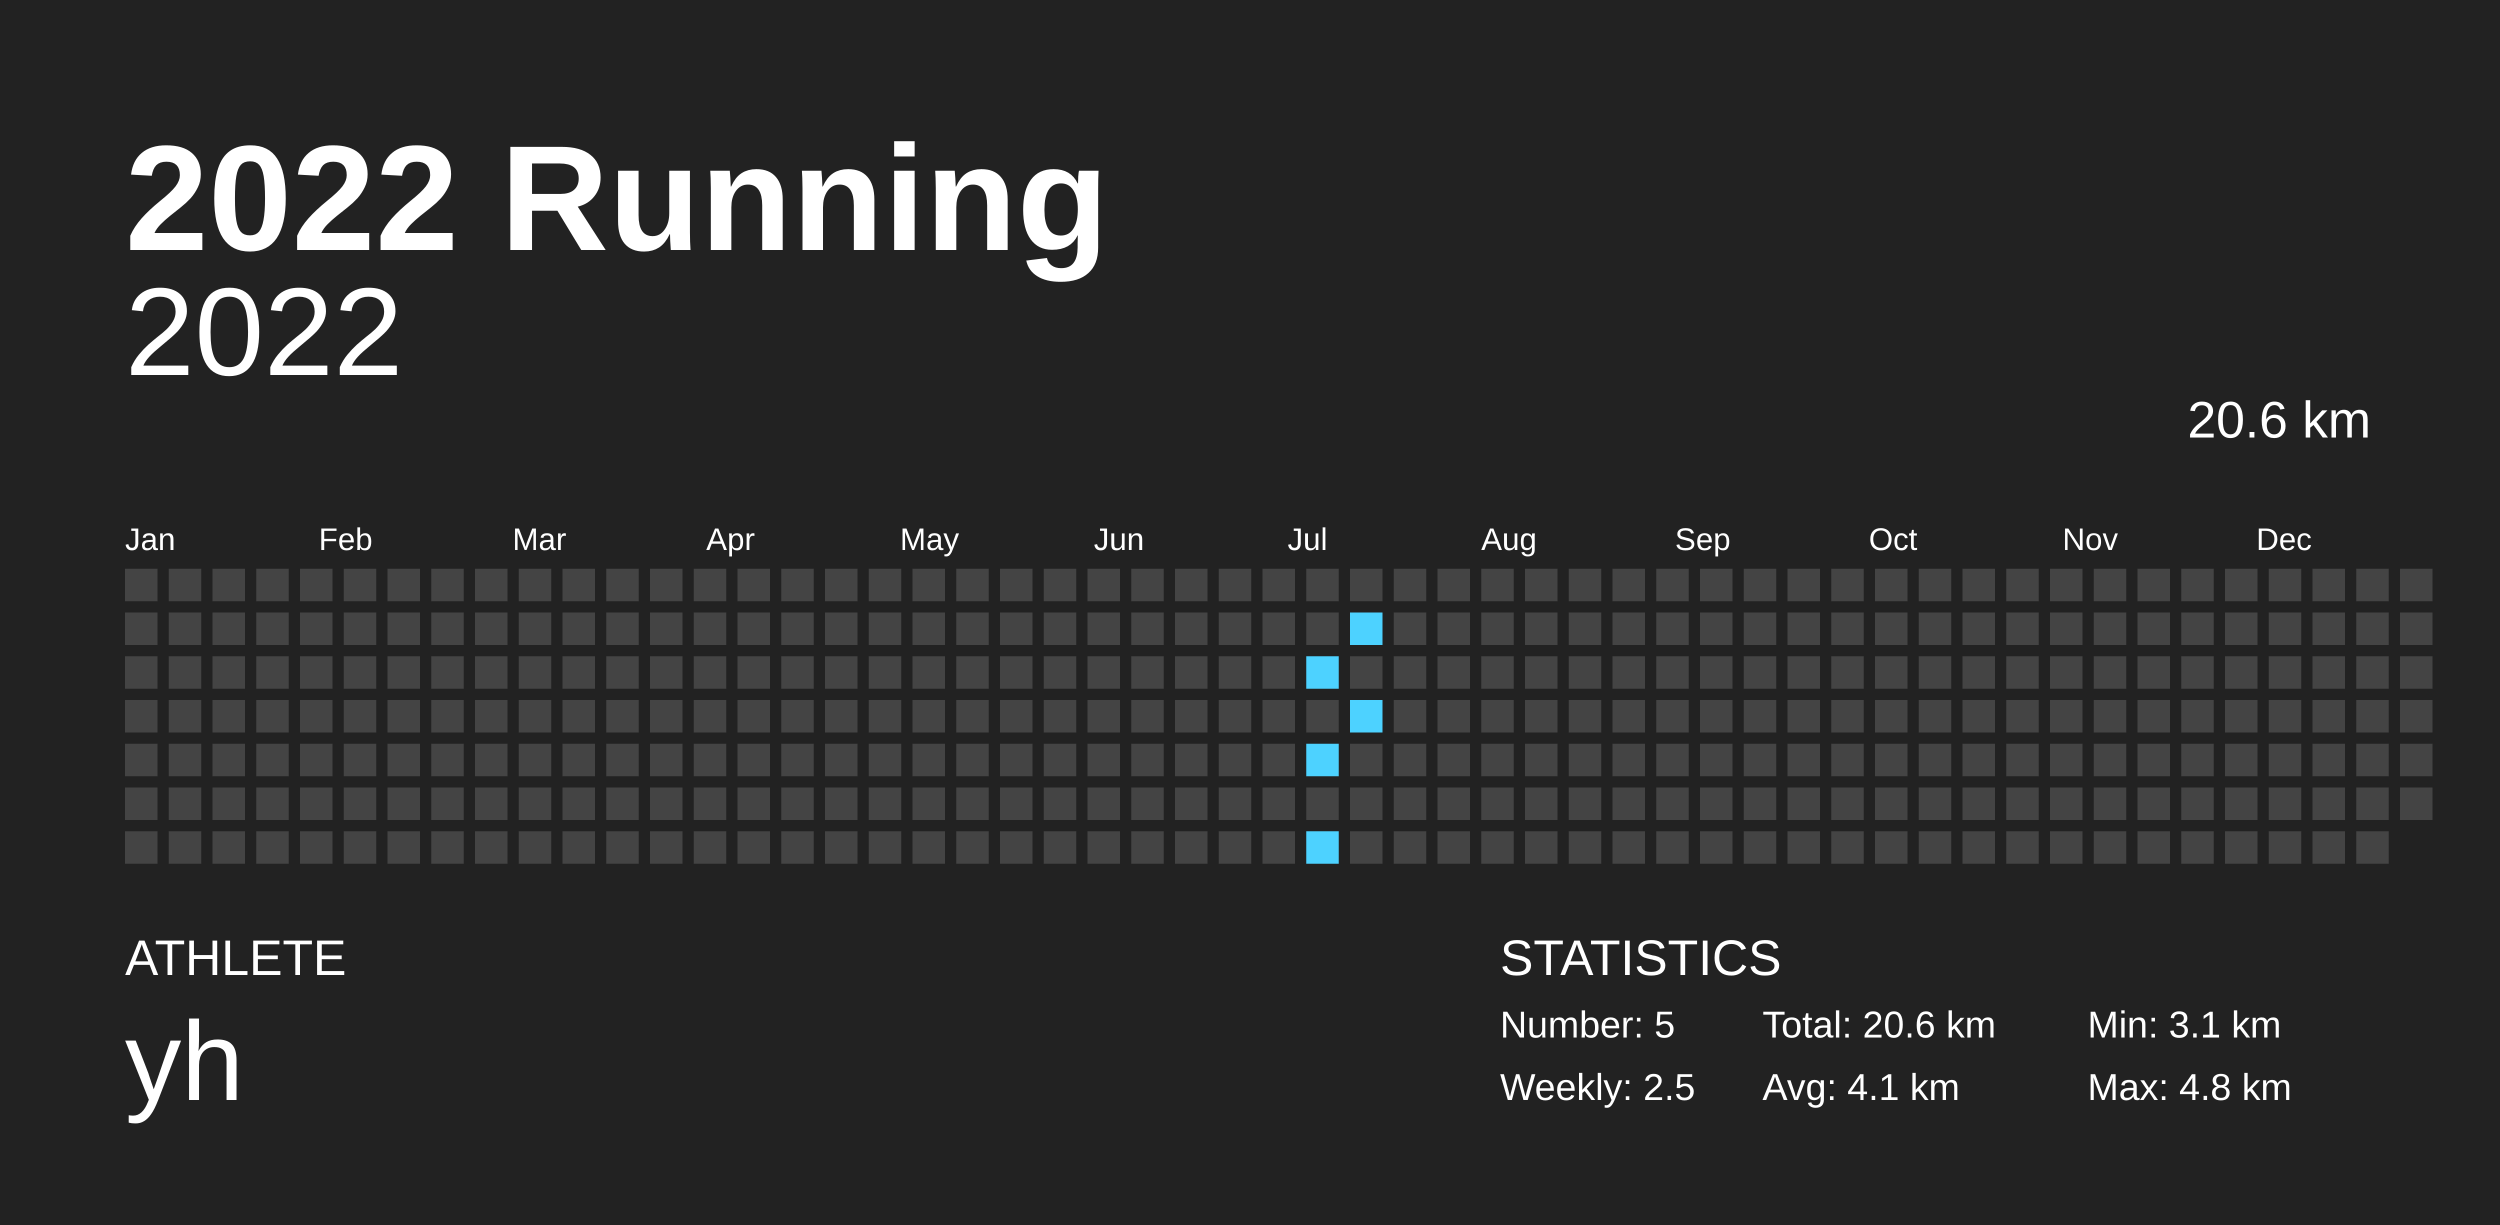
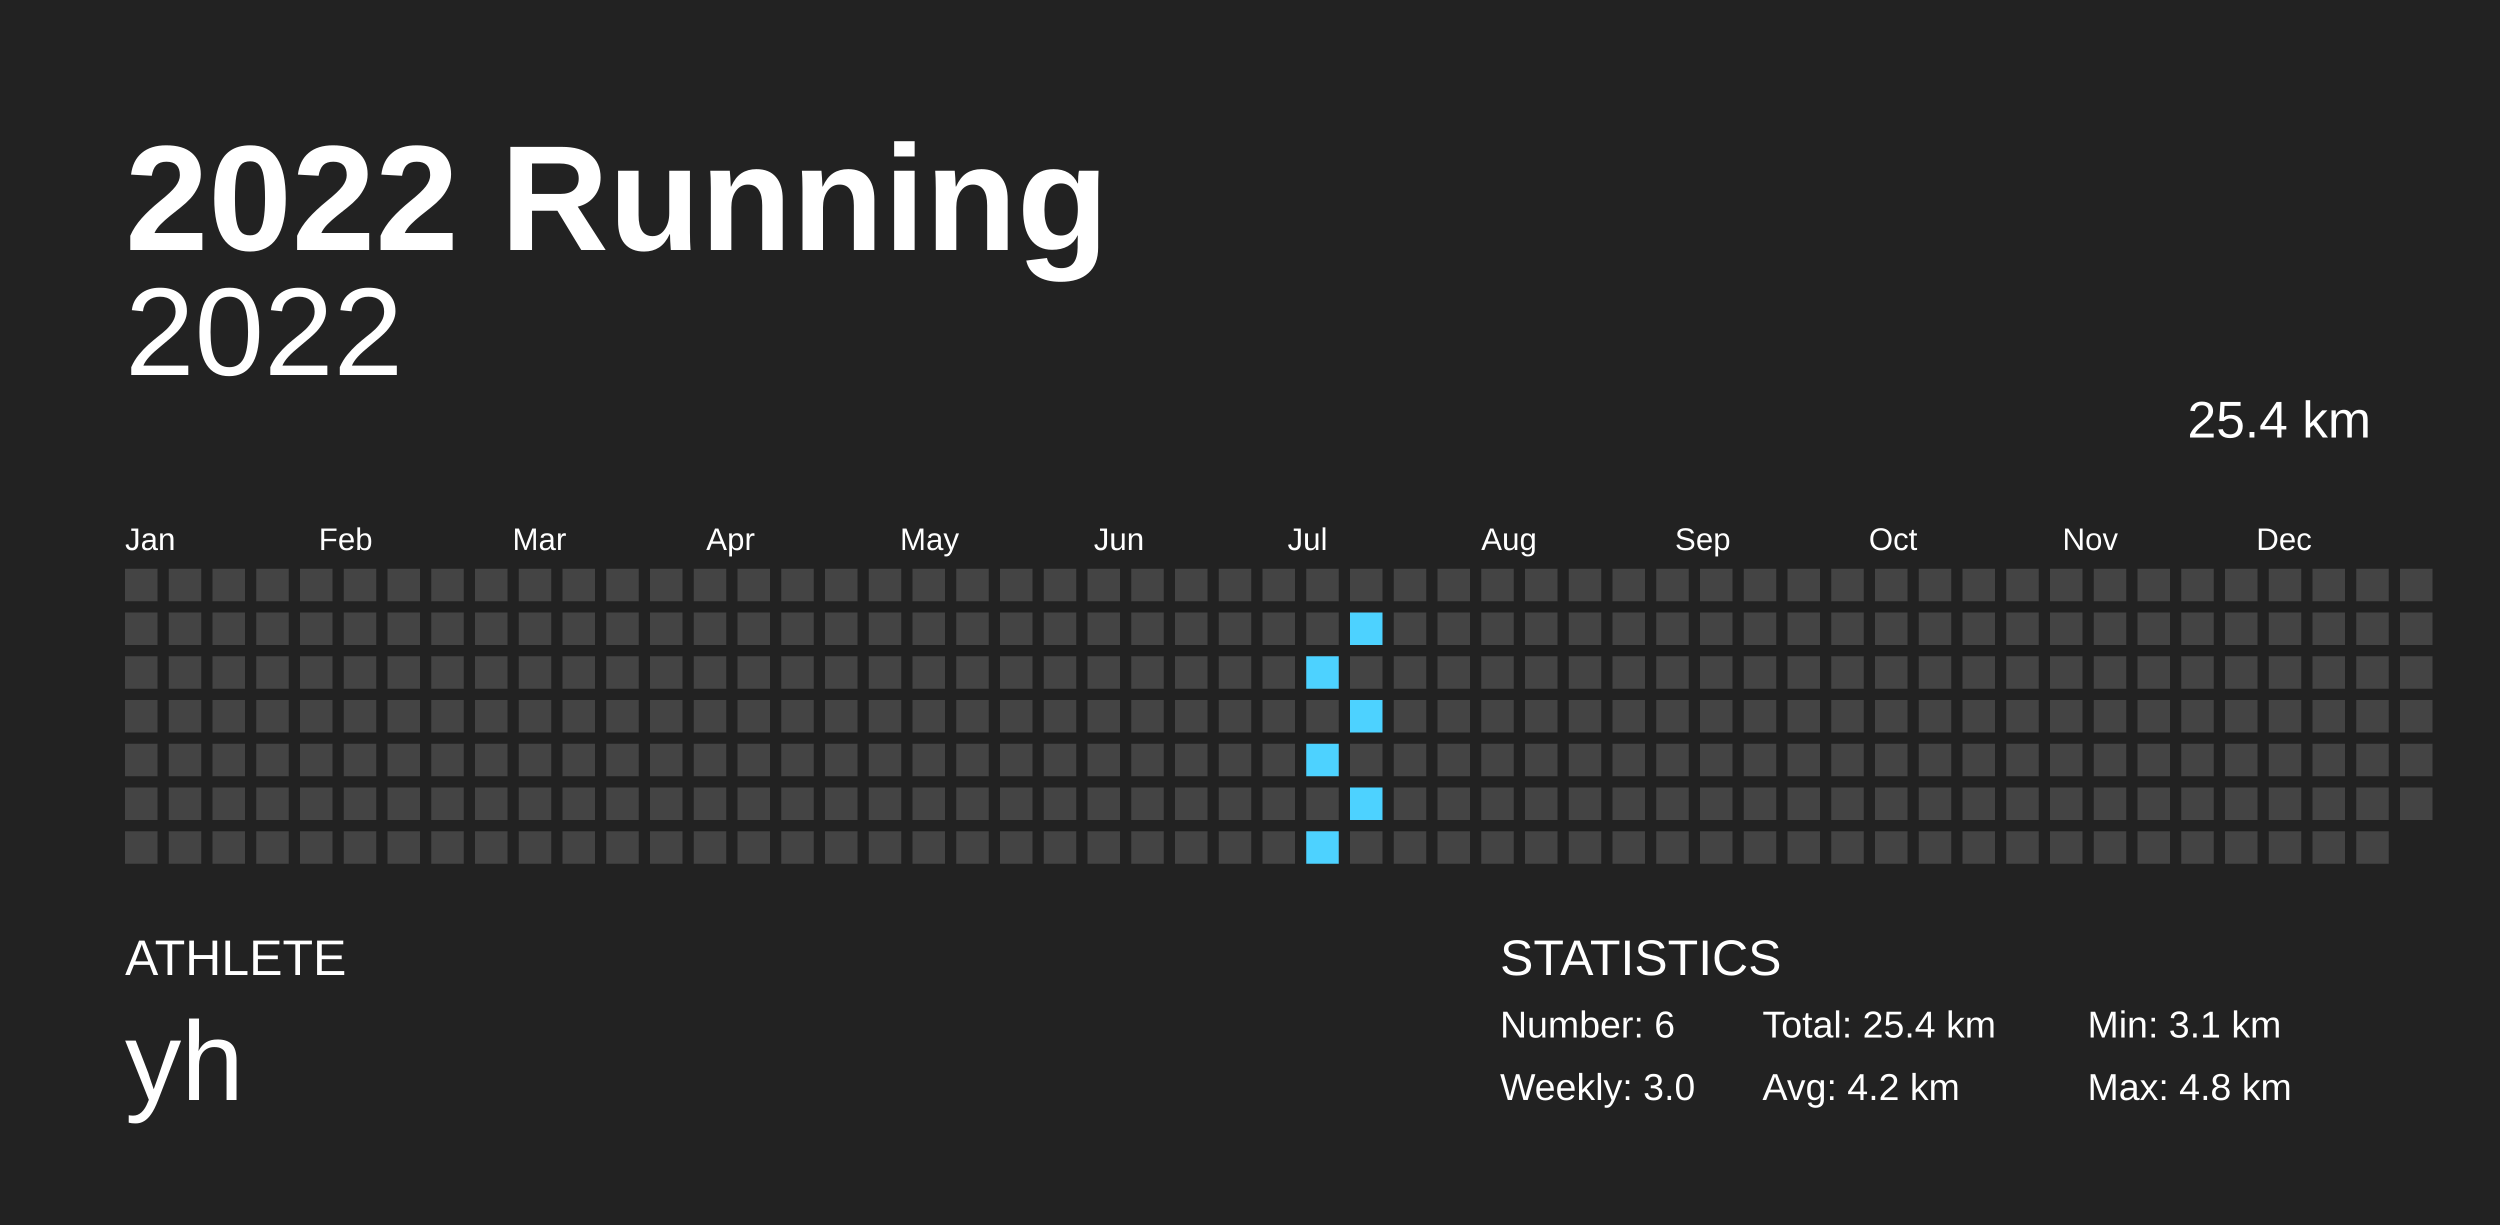
<svg xmlns="http://www.w3.org/2000/svg" baseProfile="full" height="98mm" version="1.1" viewBox="0,0,200,98" width="200mm">
  <defs />
  <rect fill="#222222" height="98" width="200" x="0" y="0" />
  <text fill="#FFFFFF" style="font-size:12px; font-family:Arial; font-weight:bold;" x="10" y="20">2022 Running</text>
  <text fill="#FFFFFF" style="font-size:4px; font-family:Arial" x="10" y="78">ATHLETE</text>
  <text fill="#FFFFFF" style="font-size:9px; font-family:Arial" x="10" y="88">yh</text>
  <text fill="#FFFFFF" style="font-size:4px; font-family:Arial" x="120" y="78">STATISTICS</text>
-   <text fill="#FFFFFF" style="font-size:3px; font-family:Arial" x="120" y="83">Number: 5</text>
-   <text fill="#FFFFFF" style="font-size:3px; font-family:Arial" x="120" y="88">Weekly: 2.5</text>
-   <text fill="#FFFFFF" style="font-size:3px; font-family:Arial" x="141" y="83">Total: 20.6 km</text>
-   <text fill="#FFFFFF" style="font-size:3px; font-family:Arial" x="141" y="88">Avg: 4.1 km</text>
+   <text fill="#FFFFFF" style="font-size:3px; font-family:Arial" x="120" y="83">Number: 6</text>
+   <text fill="#FFFFFF" style="font-size:3px; font-family:Arial" x="120" y="88">Weekly: 3.0</text>
+   <text fill="#FFFFFF" style="font-size:3px; font-family:Arial" x="141" y="83">Total: 25.4 km</text>
+   <text fill="#FFFFFF" style="font-size:3px; font-family:Arial" x="141" y="88">Avg: 4.2 km</text>
  <text fill="#FFFFFF" style="font-size:3px; font-family:Arial" x="167" y="83">Min: 3.1 km</text>
  <text fill="#FFFFFF" style="font-size:3px; font-family:Arial" x="167" y="88">Max: 4.8 km</text>
  <text alignment-baseline="hanging" fill="#FFFFFF" style="font-size:10.0px; font-family:Arial;" x="10" y="30">2022</text>
-   <text alignment-baseline="hanging" fill="#FFFFFF" style="font-size:4.125px; font-family:Arial;" x="175" y="35">20.6 km</text>
+   <text alignment-baseline="hanging" fill="#FFFFFF" style="font-size:4.125px; font-family:Arial;" x="175" y="35">25.4 km</text>
  <text fill="#FFFFFF" style="font-size:2.5px; font-family:Arial" x="10.0" y="44">Jan</text>
  <text fill="#FFFFFF" style="font-size:2.5px; font-family:Arial" x="25.5" y="44">Feb</text>
  <text fill="#FFFFFF" style="font-size:2.5px; font-family:Arial" x="41.0" y="44">Mar</text>
  <text fill="#FFFFFF" style="font-size:2.5px; font-family:Arial" x="56.5" y="44">Apr</text>
  <text fill="#FFFFFF" style="font-size:2.5px; font-family:Arial" x="72.0" y="44">May</text>
  <text fill="#FFFFFF" style="font-size:2.5px; font-family:Arial" x="87.5" y="44">Jun</text>
  <text fill="#FFFFFF" style="font-size:2.5px; font-family:Arial" x="103.0" y="44">Jul</text>
  <text fill="#FFFFFF" style="font-size:2.5px; font-family:Arial" x="118.5" y="44">Aug</text>
  <text fill="#FFFFFF" style="font-size:2.5px; font-family:Arial" x="134.0" y="44">Sep</text>
  <text fill="#FFFFFF" style="font-size:2.5px; font-family:Arial" x="149.5" y="44">Oct</text>
  <text fill="#FFFFFF" style="font-size:2.5px; font-family:Arial" x="165.0" y="44">Nov</text>
  <text fill="#FFFFFF" style="font-size:2.5px; font-family:Arial" x="180.5" y="44">Dec</text>
  <rect fill="#444444" height="2.6" width="2.6" x="10.0" y="45.5" />
  <rect fill="#444444" height="2.6" width="2.6" x="10.0" y="49.0" />
  <rect fill="#444444" height="2.6" width="2.6" x="10.0" y="52.5" />
  <rect fill="#444444" height="2.6" width="2.6" x="10.0" y="56.0" />
  <rect fill="#444444" height="2.6" width="2.6" x="10.0" y="59.5" />
  <rect fill="#444444" height="2.6" width="2.6" x="10.0" y="63.0" />
  <rect fill="#444444" height="2.6" width="2.6" x="10.0" y="66.5" />
  <rect fill="#444444" height="2.6" width="2.6" x="13.5" y="45.5" />
  <rect fill="#444444" height="2.6" width="2.6" x="13.5" y="49.0" />
  <rect fill="#444444" height="2.6" width="2.6" x="13.5" y="52.5" />
  <rect fill="#444444" height="2.6" width="2.6" x="13.5" y="56.0" />
  <rect fill="#444444" height="2.6" width="2.6" x="13.5" y="59.5" />
  <rect fill="#444444" height="2.6" width="2.6" x="13.5" y="63.0" />
  <rect fill="#444444" height="2.6" width="2.6" x="13.5" y="66.5" />
  <rect fill="#444444" height="2.6" width="2.6" x="17.0" y="45.5" />
  <rect fill="#444444" height="2.6" width="2.6" x="17.0" y="49.0" />
  <rect fill="#444444" height="2.6" width="2.6" x="17.0" y="52.5" />
  <rect fill="#444444" height="2.6" width="2.6" x="17.0" y="56.0" />
  <rect fill="#444444" height="2.6" width="2.6" x="17.0" y="59.5" />
  <rect fill="#444444" height="2.6" width="2.6" x="17.0" y="63.0" />
  <rect fill="#444444" height="2.6" width="2.6" x="17.0" y="66.5" />
  <rect fill="#444444" height="2.6" width="2.6" x="20.5" y="45.5" />
  <rect fill="#444444" height="2.6" width="2.6" x="20.5" y="49.0" />
  <rect fill="#444444" height="2.6" width="2.6" x="20.5" y="52.5" />
  <rect fill="#444444" height="2.6" width="2.6" x="20.5" y="56.0" />
  <rect fill="#444444" height="2.6" width="2.6" x="20.5" y="59.5" />
  <rect fill="#444444" height="2.6" width="2.6" x="20.5" y="63.0" />
  <rect fill="#444444" height="2.6" width="2.6" x="20.5" y="66.5" />
  <rect fill="#444444" height="2.6" width="2.6" x="24.0" y="45.5" />
  <rect fill="#444444" height="2.6" width="2.6" x="24.0" y="49.0" />
  <rect fill="#444444" height="2.6" width="2.6" x="24.0" y="52.5" />
  <rect fill="#444444" height="2.6" width="2.6" x="24.0" y="56.0" />
  <rect fill="#444444" height="2.6" width="2.6" x="24.0" y="59.5" />
  <rect fill="#444444" height="2.6" width="2.6" x="24.0" y="63.0" />
  <rect fill="#444444" height="2.6" width="2.6" x="24.0" y="66.5" />
  <rect fill="#444444" height="2.6" width="2.6" x="27.5" y="45.5" />
  <rect fill="#444444" height="2.6" width="2.6" x="27.5" y="49.0" />
  <rect fill="#444444" height="2.6" width="2.6" x="27.5" y="52.5" />
  <rect fill="#444444" height="2.6" width="2.6" x="27.5" y="56.0" />
  <rect fill="#444444" height="2.6" width="2.6" x="27.5" y="59.5" />
  <rect fill="#444444" height="2.6" width="2.6" x="27.5" y="63.0" />
  <rect fill="#444444" height="2.6" width="2.6" x="27.5" y="66.5" />
  <rect fill="#444444" height="2.6" width="2.6" x="31.0" y="45.5" />
  <rect fill="#444444" height="2.6" width="2.6" x="31.0" y="49.0" />
  <rect fill="#444444" height="2.6" width="2.6" x="31.0" y="52.5" />
  <rect fill="#444444" height="2.6" width="2.6" x="31.0" y="56.0" />
  <rect fill="#444444" height="2.6" width="2.6" x="31.0" y="59.5" />
  <rect fill="#444444" height="2.6" width="2.6" x="31.0" y="63.0" />
  <rect fill="#444444" height="2.6" width="2.6" x="31.0" y="66.5" />
  <rect fill="#444444" height="2.6" width="2.6" x="34.5" y="45.5" />
  <rect fill="#444444" height="2.6" width="2.6" x="34.5" y="49.0" />
  <rect fill="#444444" height="2.6" width="2.6" x="34.5" y="52.5" />
  <rect fill="#444444" height="2.6" width="2.6" x="34.5" y="56.0" />
  <rect fill="#444444" height="2.6" width="2.6" x="34.5" y="59.5" />
  <rect fill="#444444" height="2.6" width="2.6" x="34.5" y="63.0" />
  <rect fill="#444444" height="2.6" width="2.6" x="34.5" y="66.5" />
  <rect fill="#444444" height="2.6" width="2.6" x="38.0" y="45.5" />
  <rect fill="#444444" height="2.6" width="2.6" x="38.0" y="49.0" />
  <rect fill="#444444" height="2.6" width="2.6" x="38.0" y="52.5" />
  <rect fill="#444444" height="2.6" width="2.6" x="38.0" y="56.0" />
  <rect fill="#444444" height="2.6" width="2.6" x="38.0" y="59.5" />
  <rect fill="#444444" height="2.6" width="2.6" x="38.0" y="63.0" />
  <rect fill="#444444" height="2.6" width="2.6" x="38.0" y="66.5" />
  <rect fill="#444444" height="2.6" width="2.6" x="41.5" y="45.5" />
  <rect fill="#444444" height="2.6" width="2.6" x="41.5" y="49.0" />
  <rect fill="#444444" height="2.6" width="2.6" x="41.5" y="52.5" />
  <rect fill="#444444" height="2.6" width="2.6" x="41.5" y="56.0" />
  <rect fill="#444444" height="2.6" width="2.6" x="41.5" y="59.5" />
  <rect fill="#444444" height="2.6" width="2.6" x="41.5" y="63.0" />
  <rect fill="#444444" height="2.6" width="2.6" x="41.5" y="66.5" />
  <rect fill="#444444" height="2.6" width="2.6" x="45.0" y="45.5" />
  <rect fill="#444444" height="2.6" width="2.6" x="45.0" y="49.0" />
  <rect fill="#444444" height="2.6" width="2.6" x="45.0" y="52.5" />
  <rect fill="#444444" height="2.6" width="2.6" x="45.0" y="56.0" />
  <rect fill="#444444" height="2.6" width="2.6" x="45.0" y="59.5" />
  <rect fill="#444444" height="2.6" width="2.6" x="45.0" y="63.0" />
  <rect fill="#444444" height="2.6" width="2.6" x="45.0" y="66.5" />
  <rect fill="#444444" height="2.6" width="2.6" x="48.5" y="45.5" />
  <rect fill="#444444" height="2.6" width="2.6" x="48.5" y="49.0" />
  <rect fill="#444444" height="2.6" width="2.6" x="48.5" y="52.5" />
  <rect fill="#444444" height="2.6" width="2.6" x="48.5" y="56.0" />
  <rect fill="#444444" height="2.6" width="2.6" x="48.5" y="59.5" />
  <rect fill="#444444" height="2.6" width="2.6" x="48.5" y="63.0" />
  <rect fill="#444444" height="2.6" width="2.6" x="48.5" y="66.5" />
  <rect fill="#444444" height="2.6" width="2.6" x="52.0" y="45.5" />
  <rect fill="#444444" height="2.6" width="2.6" x="52.0" y="49.0" />
  <rect fill="#444444" height="2.6" width="2.6" x="52.0" y="52.5" />
  <rect fill="#444444" height="2.6" width="2.6" x="52.0" y="56.0" />
  <rect fill="#444444" height="2.6" width="2.6" x="52.0" y="59.5" />
  <rect fill="#444444" height="2.6" width="2.6" x="52.0" y="63.0" />
  <rect fill="#444444" height="2.6" width="2.6" x="52.0" y="66.5" />
  <rect fill="#444444" height="2.6" width="2.6" x="55.5" y="45.5" />
  <rect fill="#444444" height="2.6" width="2.6" x="55.5" y="49.0" />
  <rect fill="#444444" height="2.6" width="2.6" x="55.5" y="52.5" />
  <rect fill="#444444" height="2.6" width="2.6" x="55.5" y="56.0" />
  <rect fill="#444444" height="2.6" width="2.6" x="55.5" y="59.5" />
  <rect fill="#444444" height="2.6" width="2.6" x="55.5" y="63.0" />
  <rect fill="#444444" height="2.6" width="2.6" x="55.5" y="66.5" />
  <rect fill="#444444" height="2.6" width="2.6" x="59.0" y="45.5" />
  <rect fill="#444444" height="2.6" width="2.6" x="59.0" y="49.0" />
  <rect fill="#444444" height="2.6" width="2.6" x="59.0" y="52.5" />
  <rect fill="#444444" height="2.6" width="2.6" x="59.0" y="56.0" />
  <rect fill="#444444" height="2.6" width="2.6" x="59.0" y="59.5" />
  <rect fill="#444444" height="2.6" width="2.6" x="59.0" y="63.0" />
  <rect fill="#444444" height="2.6" width="2.6" x="59.0" y="66.5" />
  <rect fill="#444444" height="2.6" width="2.6" x="62.5" y="45.5" />
  <rect fill="#444444" height="2.6" width="2.6" x="62.5" y="49.0" />
  <rect fill="#444444" height="2.6" width="2.6" x="62.5" y="52.5" />
  <rect fill="#444444" height="2.6" width="2.6" x="62.5" y="56.0" />
  <rect fill="#444444" height="2.6" width="2.6" x="62.5" y="59.5" />
  <rect fill="#444444" height="2.6" width="2.6" x="62.5" y="63.0" />
  <rect fill="#444444" height="2.6" width="2.6" x="62.5" y="66.5" />
  <rect fill="#444444" height="2.6" width="2.6" x="66.0" y="45.5" />
  <rect fill="#444444" height="2.6" width="2.6" x="66.0" y="49.0" />
  <rect fill="#444444" height="2.6" width="2.6" x="66.0" y="52.5" />
  <rect fill="#444444" height="2.6" width="2.6" x="66.0" y="56.0" />
  <rect fill="#444444" height="2.6" width="2.6" x="66.0" y="59.5" />
  <rect fill="#444444" height="2.6" width="2.6" x="66.0" y="63.0" />
  <rect fill="#444444" height="2.6" width="2.6" x="66.0" y="66.5" />
  <rect fill="#444444" height="2.6" width="2.6" x="69.5" y="45.5" />
  <rect fill="#444444" height="2.6" width="2.6" x="69.5" y="49.0" />
  <rect fill="#444444" height="2.6" width="2.6" x="69.5" y="52.5" />
  <rect fill="#444444" height="2.6" width="2.6" x="69.5" y="56.0" />
  <rect fill="#444444" height="2.6" width="2.6" x="69.5" y="59.5" />
  <rect fill="#444444" height="2.6" width="2.6" x="69.5" y="63.0" />
  <rect fill="#444444" height="2.6" width="2.6" x="69.5" y="66.5" />
  <rect fill="#444444" height="2.6" width="2.6" x="73.0" y="45.5" />
  <rect fill="#444444" height="2.6" width="2.6" x="73.0" y="49.0" />
  <rect fill="#444444" height="2.6" width="2.6" x="73.0" y="52.5" />
  <rect fill="#444444" height="2.6" width="2.6" x="73.0" y="56.0" />
  <rect fill="#444444" height="2.6" width="2.6" x="73.0" y="59.5" />
  <rect fill="#444444" height="2.6" width="2.6" x="73.0" y="63.0" />
  <rect fill="#444444" height="2.6" width="2.6" x="73.0" y="66.5" />
  <rect fill="#444444" height="2.6" width="2.6" x="76.5" y="45.5" />
  <rect fill="#444444" height="2.6" width="2.6" x="76.5" y="49.0" />
  <rect fill="#444444" height="2.6" width="2.6" x="76.5" y="52.5" />
  <rect fill="#444444" height="2.6" width="2.6" x="76.5" y="56.0" />
  <rect fill="#444444" height="2.6" width="2.6" x="76.5" y="59.5" />
  <rect fill="#444444" height="2.6" width="2.6" x="76.5" y="63.0" />
  <rect fill="#444444" height="2.6" width="2.6" x="76.5" y="66.5" />
  <rect fill="#444444" height="2.6" width="2.6" x="80.0" y="45.5" />
  <rect fill="#444444" height="2.6" width="2.6" x="80.0" y="49.0" />
  <rect fill="#444444" height="2.6" width="2.6" x="80.0" y="52.5" />
  <rect fill="#444444" height="2.6" width="2.6" x="80.0" y="56.0" />
  <rect fill="#444444" height="2.6" width="2.6" x="80.0" y="59.5" />
  <rect fill="#444444" height="2.6" width="2.6" x="80.0" y="63.0" />
  <rect fill="#444444" height="2.6" width="2.6" x="80.0" y="66.5" />
  <rect fill="#444444" height="2.6" width="2.6" x="83.5" y="45.5" />
  <rect fill="#444444" height="2.6" width="2.6" x="83.5" y="49.0" />
  <rect fill="#444444" height="2.6" width="2.6" x="83.5" y="52.5" />
  <rect fill="#444444" height="2.6" width="2.6" x="83.5" y="56.0" />
  <rect fill="#444444" height="2.6" width="2.6" x="83.5" y="59.5" />
  <rect fill="#444444" height="2.6" width="2.6" x="83.5" y="63.0" />
  <rect fill="#444444" height="2.6" width="2.6" x="83.5" y="66.5" />
  <rect fill="#444444" height="2.6" width="2.6" x="87.0" y="45.5" />
  <rect fill="#444444" height="2.6" width="2.6" x="87.0" y="49.0" />
  <rect fill="#444444" height="2.6" width="2.6" x="87.0" y="52.5" />
  <rect fill="#444444" height="2.6" width="2.6" x="87.0" y="56.0" />
  <rect fill="#444444" height="2.6" width="2.6" x="87.0" y="59.5" />
  <rect fill="#444444" height="2.6" width="2.6" x="87.0" y="63.0" />
  <rect fill="#444444" height="2.6" width="2.6" x="87.0" y="66.5" />
  <rect fill="#444444" height="2.6" width="2.6" x="90.5" y="45.5" />
  <rect fill="#444444" height="2.6" width="2.6" x="90.5" y="49.0" />
  <rect fill="#444444" height="2.6" width="2.6" x="90.5" y="52.5" />
  <rect fill="#444444" height="2.6" width="2.6" x="90.5" y="56.0" />
  <rect fill="#444444" height="2.6" width="2.6" x="90.5" y="59.5" />
  <rect fill="#444444" height="2.6" width="2.6" x="90.5" y="63.0" />
  <rect fill="#444444" height="2.6" width="2.6" x="90.5" y="66.5" />
  <rect fill="#444444" height="2.6" width="2.6" x="94.0" y="45.5" />
  <rect fill="#444444" height="2.6" width="2.6" x="94.0" y="49.0" />
  <rect fill="#444444" height="2.6" width="2.6" x="94.0" y="52.5" />
  <rect fill="#444444" height="2.6" width="2.6" x="94.0" y="56.0" />
  <rect fill="#444444" height="2.6" width="2.6" x="94.0" y="59.5" />
  <rect fill="#444444" height="2.6" width="2.6" x="94.0" y="63.0" />
  <rect fill="#444444" height="2.6" width="2.6" x="94.0" y="66.5" />
  <rect fill="#444444" height="2.6" width="2.6" x="97.5" y="45.5" />
  <rect fill="#444444" height="2.6" width="2.6" x="97.5" y="49.0" />
  <rect fill="#444444" height="2.6" width="2.6" x="97.5" y="52.5" />
  <rect fill="#444444" height="2.6" width="2.6" x="97.5" y="56.0" />
  <rect fill="#444444" height="2.6" width="2.6" x="97.5" y="59.5" />
  <rect fill="#444444" height="2.6" width="2.6" x="97.5" y="63.0" />
  <rect fill="#444444" height="2.6" width="2.6" x="97.5" y="66.5" />
  <rect fill="#444444" height="2.6" width="2.6" x="101.0" y="45.5" />
  <rect fill="#444444" height="2.6" width="2.6" x="101.0" y="49.0" />
  <rect fill="#444444" height="2.6" width="2.6" x="101.0" y="52.5" />
  <rect fill="#444444" height="2.6" width="2.6" x="101.0" y="56.0" />
  <rect fill="#444444" height="2.6" width="2.6" x="101.0" y="59.5" />
  <rect fill="#444444" height="2.6" width="2.6" x="101.0" y="63.0" />
  <rect fill="#444444" height="2.6" width="2.6" x="101.0" y="66.5" />
  <rect fill="#444444" height="2.6" width="2.6" x="104.5" y="45.5" />
  <rect fill="#444444" height="2.6" width="2.6" x="104.5" y="49.0" />
  <rect fill="#4dd2ff" height="2.6" width="2.6" x="104.5" y="52.5" />
  <rect fill="#444444" height="2.6" width="2.6" x="104.5" y="56.0" />
  <rect fill="#4dd2ff" height="2.6" width="2.6" x="104.5" y="59.5" />
  <rect fill="#444444" height="2.6" width="2.6" x="104.5" y="63.0" />
  <rect fill="#4dd2ff" height="2.6" width="2.6" x="104.5" y="66.5" />
  <rect fill="#444444" height="2.6" width="2.6" x="108.0" y="45.5" />
  <rect fill="#4dd2ff" height="2.6" width="2.6" x="108.0" y="49.0" />
  <rect fill="#444444" height="2.6" width="2.6" x="108.0" y="52.5" />
  <rect fill="#4dd2ff" height="2.6" width="2.6" x="108.0" y="56.0" />
  <rect fill="#444444" height="2.6" width="2.6" x="108.0" y="59.5" />
-   <rect fill="#444444" height="2.6" width="2.6" x="108.0" y="63.0" />
+   <rect fill="#4dd2ff" height="2.6" width="2.6" x="108.0" y="63.0" />
  <rect fill="#444444" height="2.6" width="2.6" x="108.0" y="66.5" />
  <rect fill="#444444" height="2.6" width="2.6" x="111.5" y="45.5" />
  <rect fill="#444444" height="2.6" width="2.6" x="111.5" y="49.0" />
  <rect fill="#444444" height="2.6" width="2.6" x="111.5" y="52.5" />
  <rect fill="#444444" height="2.6" width="2.6" x="111.5" y="56.0" />
  <rect fill="#444444" height="2.6" width="2.6" x="111.5" y="59.5" />
  <rect fill="#444444" height="2.6" width="2.6" x="111.5" y="63.0" />
  <rect fill="#444444" height="2.6" width="2.6" x="111.5" y="66.5" />
  <rect fill="#444444" height="2.6" width="2.6" x="115.0" y="45.5" />
  <rect fill="#444444" height="2.6" width="2.6" x="115.0" y="49.0" />
  <rect fill="#444444" height="2.6" width="2.6" x="115.0" y="52.5" />
  <rect fill="#444444" height="2.6" width="2.6" x="115.0" y="56.0" />
  <rect fill="#444444" height="2.6" width="2.6" x="115.0" y="59.5" />
  <rect fill="#444444" height="2.6" width="2.6" x="115.0" y="63.0" />
  <rect fill="#444444" height="2.6" width="2.6" x="115.0" y="66.5" />
  <rect fill="#444444" height="2.6" width="2.6" x="118.5" y="45.5" />
  <rect fill="#444444" height="2.6" width="2.6" x="118.5" y="49.0" />
  <rect fill="#444444" height="2.6" width="2.6" x="118.5" y="52.5" />
  <rect fill="#444444" height="2.6" width="2.6" x="118.5" y="56.0" />
  <rect fill="#444444" height="2.6" width="2.6" x="118.5" y="59.5" />
  <rect fill="#444444" height="2.6" width="2.6" x="118.5" y="63.0" />
  <rect fill="#444444" height="2.6" width="2.6" x="118.5" y="66.5" />
  <rect fill="#444444" height="2.6" width="2.6" x="122.0" y="45.5" />
  <rect fill="#444444" height="2.6" width="2.6" x="122.0" y="49.0" />
  <rect fill="#444444" height="2.6" width="2.6" x="122.0" y="52.5" />
  <rect fill="#444444" height="2.6" width="2.6" x="122.0" y="56.0" />
  <rect fill="#444444" height="2.6" width="2.6" x="122.0" y="59.5" />
  <rect fill="#444444" height="2.6" width="2.6" x="122.0" y="63.0" />
  <rect fill="#444444" height="2.6" width="2.6" x="122.0" y="66.5" />
  <rect fill="#444444" height="2.6" width="2.6" x="125.5" y="45.5" />
  <rect fill="#444444" height="2.6" width="2.6" x="125.5" y="49.0" />
  <rect fill="#444444" height="2.6" width="2.6" x="125.5" y="52.5" />
  <rect fill="#444444" height="2.6" width="2.6" x="125.5" y="56.0" />
  <rect fill="#444444" height="2.6" width="2.6" x="125.5" y="59.5" />
  <rect fill="#444444" height="2.6" width="2.6" x="125.5" y="63.0" />
  <rect fill="#444444" height="2.6" width="2.6" x="125.5" y="66.5" />
  <rect fill="#444444" height="2.6" width="2.6" x="129.0" y="45.5" />
  <rect fill="#444444" height="2.6" width="2.6" x="129.0" y="49.0" />
  <rect fill="#444444" height="2.6" width="2.6" x="129.0" y="52.5" />
  <rect fill="#444444" height="2.6" width="2.6" x="129.0" y="56.0" />
  <rect fill="#444444" height="2.6" width="2.6" x="129.0" y="59.5" />
  <rect fill="#444444" height="2.6" width="2.6" x="129.0" y="63.0" />
  <rect fill="#444444" height="2.6" width="2.6" x="129.0" y="66.5" />
  <rect fill="#444444" height="2.6" width="2.6" x="132.5" y="45.5" />
  <rect fill="#444444" height="2.6" width="2.6" x="132.5" y="49.0" />
  <rect fill="#444444" height="2.6" width="2.6" x="132.5" y="52.5" />
  <rect fill="#444444" height="2.6" width="2.6" x="132.5" y="56.0" />
  <rect fill="#444444" height="2.6" width="2.6" x="132.5" y="59.5" />
  <rect fill="#444444" height="2.6" width="2.6" x="132.5" y="63.0" />
  <rect fill="#444444" height="2.6" width="2.6" x="132.5" y="66.5" />
  <rect fill="#444444" height="2.6" width="2.6" x="136.0" y="45.5" />
  <rect fill="#444444" height="2.6" width="2.6" x="136.0" y="49.0" />
  <rect fill="#444444" height="2.6" width="2.6" x="136.0" y="52.5" />
  <rect fill="#444444" height="2.6" width="2.6" x="136.0" y="56.0" />
  <rect fill="#444444" height="2.6" width="2.6" x="136.0" y="59.5" />
  <rect fill="#444444" height="2.6" width="2.6" x="136.0" y="63.0" />
  <rect fill="#444444" height="2.6" width="2.6" x="136.0" y="66.5" />
  <rect fill="#444444" height="2.6" width="2.6" x="139.5" y="45.5" />
  <rect fill="#444444" height="2.6" width="2.6" x="139.5" y="49.0" />
  <rect fill="#444444" height="2.6" width="2.6" x="139.5" y="52.5" />
  <rect fill="#444444" height="2.6" width="2.6" x="139.5" y="56.0" />
  <rect fill="#444444" height="2.6" width="2.6" x="139.5" y="59.5" />
  <rect fill="#444444" height="2.6" width="2.6" x="139.5" y="63.0" />
  <rect fill="#444444" height="2.6" width="2.6" x="139.5" y="66.5" />
  <rect fill="#444444" height="2.6" width="2.6" x="143.0" y="45.5" />
  <rect fill="#444444" height="2.6" width="2.6" x="143.0" y="49.0" />
  <rect fill="#444444" height="2.6" width="2.6" x="143.0" y="52.5" />
  <rect fill="#444444" height="2.6" width="2.6" x="143.0" y="56.0" />
  <rect fill="#444444" height="2.6" width="2.6" x="143.0" y="59.5" />
  <rect fill="#444444" height="2.6" width="2.6" x="143.0" y="63.0" />
  <rect fill="#444444" height="2.6" width="2.6" x="143.0" y="66.5" />
  <rect fill="#444444" height="2.6" width="2.6" x="146.5" y="45.5" />
  <rect fill="#444444" height="2.6" width="2.6" x="146.5" y="49.0" />
  <rect fill="#444444" height="2.6" width="2.6" x="146.5" y="52.5" />
  <rect fill="#444444" height="2.6" width="2.6" x="146.5" y="56.0" />
  <rect fill="#444444" height="2.6" width="2.6" x="146.5" y="59.5" />
  <rect fill="#444444" height="2.6" width="2.6" x="146.5" y="63.0" />
  <rect fill="#444444" height="2.6" width="2.6" x="146.5" y="66.5" />
  <rect fill="#444444" height="2.6" width="2.6" x="150.0" y="45.5" />
  <rect fill="#444444" height="2.6" width="2.6" x="150.0" y="49.0" />
  <rect fill="#444444" height="2.6" width="2.6" x="150.0" y="52.5" />
  <rect fill="#444444" height="2.6" width="2.6" x="150.0" y="56.0" />
  <rect fill="#444444" height="2.6" width="2.6" x="150.0" y="59.5" />
  <rect fill="#444444" height="2.6" width="2.6" x="150.0" y="63.0" />
  <rect fill="#444444" height="2.6" width="2.6" x="150.0" y="66.5" />
  <rect fill="#444444" height="2.6" width="2.6" x="153.5" y="45.5" />
  <rect fill="#444444" height="2.6" width="2.6" x="153.5" y="49.0" />
  <rect fill="#444444" height="2.6" width="2.6" x="153.5" y="52.5" />
  <rect fill="#444444" height="2.6" width="2.6" x="153.5" y="56.0" />
  <rect fill="#444444" height="2.6" width="2.6" x="153.5" y="59.5" />
  <rect fill="#444444" height="2.6" width="2.6" x="153.5" y="63.0" />
  <rect fill="#444444" height="2.6" width="2.6" x="153.5" y="66.5" />
  <rect fill="#444444" height="2.6" width="2.6" x="157.0" y="45.5" />
  <rect fill="#444444" height="2.6" width="2.6" x="157.0" y="49.0" />
  <rect fill="#444444" height="2.6" width="2.6" x="157.0" y="52.5" />
  <rect fill="#444444" height="2.6" width="2.6" x="157.0" y="56.0" />
  <rect fill="#444444" height="2.6" width="2.6" x="157.0" y="59.5" />
  <rect fill="#444444" height="2.6" width="2.6" x="157.0" y="63.0" />
  <rect fill="#444444" height="2.6" width="2.6" x="157.0" y="66.5" />
  <rect fill="#444444" height="2.6" width="2.6" x="160.5" y="45.5" />
  <rect fill="#444444" height="2.6" width="2.6" x="160.5" y="49.0" />
  <rect fill="#444444" height="2.6" width="2.6" x="160.5" y="52.5" />
  <rect fill="#444444" height="2.6" width="2.6" x="160.5" y="56.0" />
  <rect fill="#444444" height="2.6" width="2.6" x="160.5" y="59.5" />
  <rect fill="#444444" height="2.6" width="2.6" x="160.5" y="63.0" />
  <rect fill="#444444" height="2.6" width="2.6" x="160.5" y="66.5" />
  <rect fill="#444444" height="2.6" width="2.6" x="164.0" y="45.5" />
  <rect fill="#444444" height="2.6" width="2.6" x="164.0" y="49.0" />
  <rect fill="#444444" height="2.6" width="2.6" x="164.0" y="52.5" />
  <rect fill="#444444" height="2.6" width="2.6" x="164.0" y="56.0" />
  <rect fill="#444444" height="2.6" width="2.6" x="164.0" y="59.5" />
  <rect fill="#444444" height="2.6" width="2.6" x="164.0" y="63.0" />
  <rect fill="#444444" height="2.6" width="2.6" x="164.0" y="66.5" />
  <rect fill="#444444" height="2.6" width="2.6" x="167.5" y="45.5" />
  <rect fill="#444444" height="2.6" width="2.6" x="167.5" y="49.0" />
  <rect fill="#444444" height="2.6" width="2.6" x="167.5" y="52.5" />
  <rect fill="#444444" height="2.6" width="2.6" x="167.5" y="56.0" />
  <rect fill="#444444" height="2.6" width="2.6" x="167.5" y="59.5" />
  <rect fill="#444444" height="2.6" width="2.6" x="167.5" y="63.0" />
  <rect fill="#444444" height="2.6" width="2.6" x="167.5" y="66.5" />
  <rect fill="#444444" height="2.6" width="2.6" x="171.0" y="45.5" />
  <rect fill="#444444" height="2.6" width="2.6" x="171.0" y="49.0" />
  <rect fill="#444444" height="2.6" width="2.6" x="171.0" y="52.5" />
  <rect fill="#444444" height="2.6" width="2.6" x="171.0" y="56.0" />
  <rect fill="#444444" height="2.6" width="2.6" x="171.0" y="59.5" />
  <rect fill="#444444" height="2.6" width="2.6" x="171.0" y="63.0" />
  <rect fill="#444444" height="2.6" width="2.6" x="171.0" y="66.5" />
  <rect fill="#444444" height="2.6" width="2.6" x="174.5" y="45.5" />
  <rect fill="#444444" height="2.6" width="2.6" x="174.5" y="49.0" />
  <rect fill="#444444" height="2.6" width="2.6" x="174.5" y="52.5" />
  <rect fill="#444444" height="2.6" width="2.6" x="174.5" y="56.0" />
  <rect fill="#444444" height="2.6" width="2.6" x="174.5" y="59.5" />
  <rect fill="#444444" height="2.6" width="2.6" x="174.5" y="63.0" />
  <rect fill="#444444" height="2.6" width="2.6" x="174.5" y="66.5" />
  <rect fill="#444444" height="2.6" width="2.6" x="178.0" y="45.5" />
  <rect fill="#444444" height="2.6" width="2.6" x="178.0" y="49.0" />
  <rect fill="#444444" height="2.6" width="2.6" x="178.0" y="52.5" />
  <rect fill="#444444" height="2.6" width="2.6" x="178.0" y="56.0" />
  <rect fill="#444444" height="2.6" width="2.6" x="178.0" y="59.5" />
  <rect fill="#444444" height="2.6" width="2.6" x="178.0" y="63.0" />
  <rect fill="#444444" height="2.6" width="2.6" x="178.0" y="66.5" />
  <rect fill="#444444" height="2.6" width="2.6" x="181.5" y="45.5" />
  <rect fill="#444444" height="2.6" width="2.6" x="181.5" y="49.0" />
  <rect fill="#444444" height="2.6" width="2.6" x="181.5" y="52.5" />
  <rect fill="#444444" height="2.6" width="2.6" x="181.5" y="56.0" />
  <rect fill="#444444" height="2.6" width="2.6" x="181.5" y="59.5" />
  <rect fill="#444444" height="2.6" width="2.6" x="181.5" y="63.0" />
  <rect fill="#444444" height="2.6" width="2.6" x="181.5" y="66.5" />
  <rect fill="#444444" height="2.6" width="2.6" x="185.0" y="45.5" />
  <rect fill="#444444" height="2.6" width="2.6" x="185.0" y="49.0" />
  <rect fill="#444444" height="2.6" width="2.6" x="185.0" y="52.5" />
  <rect fill="#444444" height="2.6" width="2.6" x="185.0" y="56.0" />
  <rect fill="#444444" height="2.6" width="2.6" x="185.0" y="59.5" />
  <rect fill="#444444" height="2.6" width="2.6" x="185.0" y="63.0" />
  <rect fill="#444444" height="2.6" width="2.6" x="185.0" y="66.5" />
  <rect fill="#444444" height="2.6" width="2.6" x="188.5" y="45.5" />
  <rect fill="#444444" height="2.6" width="2.6" x="188.5" y="49.0" />
  <rect fill="#444444" height="2.6" width="2.6" x="188.5" y="52.5" />
  <rect fill="#444444" height="2.6" width="2.6" x="188.5" y="56.0" />
  <rect fill="#444444" height="2.6" width="2.6" x="188.5" y="59.5" />
  <rect fill="#444444" height="2.6" width="2.6" x="188.5" y="63.0" />
  <rect fill="#444444" height="2.6" width="2.6" x="188.5" y="66.5" />
  <rect fill="#444444" height="2.6" width="2.6" x="192.0" y="45.5" />
  <rect fill="#444444" height="2.6" width="2.6" x="192.0" y="49.0" />
  <rect fill="#444444" height="2.6" width="2.6" x="192.0" y="52.5" />
  <rect fill="#444444" height="2.6" width="2.6" x="192.0" y="56.0" />
  <rect fill="#444444" height="2.6" width="2.6" x="192.0" y="59.5" />
  <rect fill="#444444" height="2.6" width="2.6" x="192.0" y="63.0" />
</svg>
